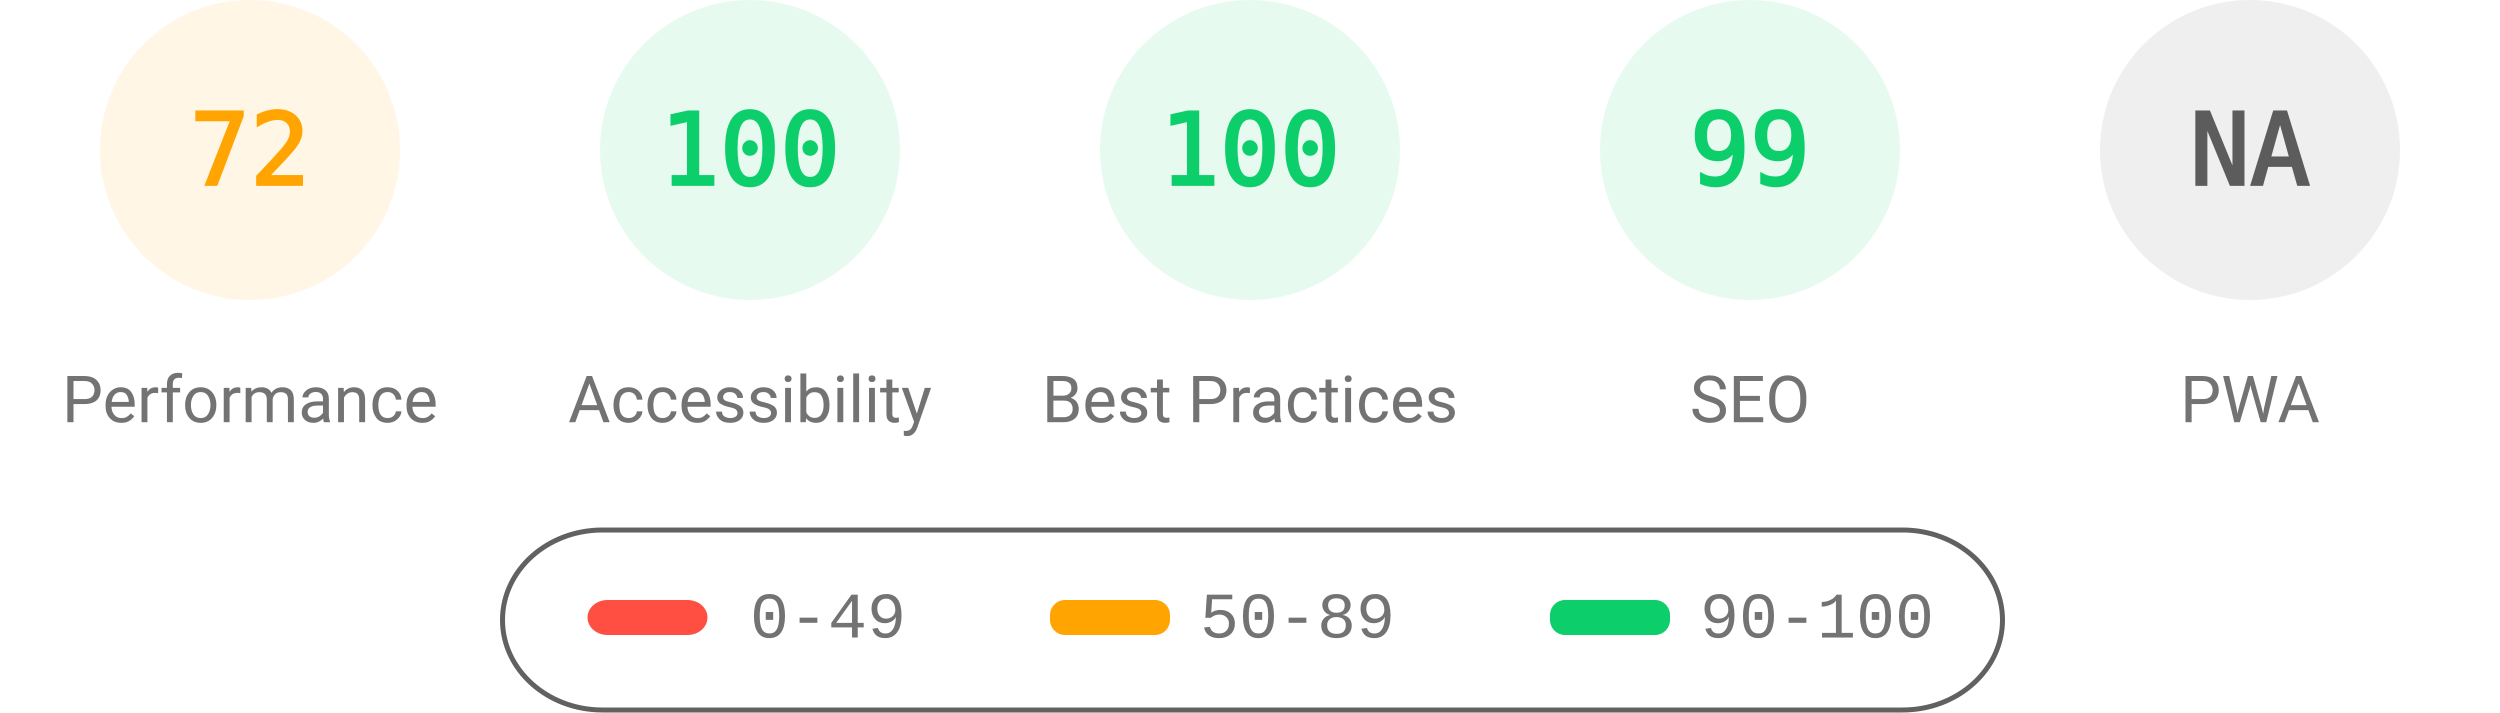
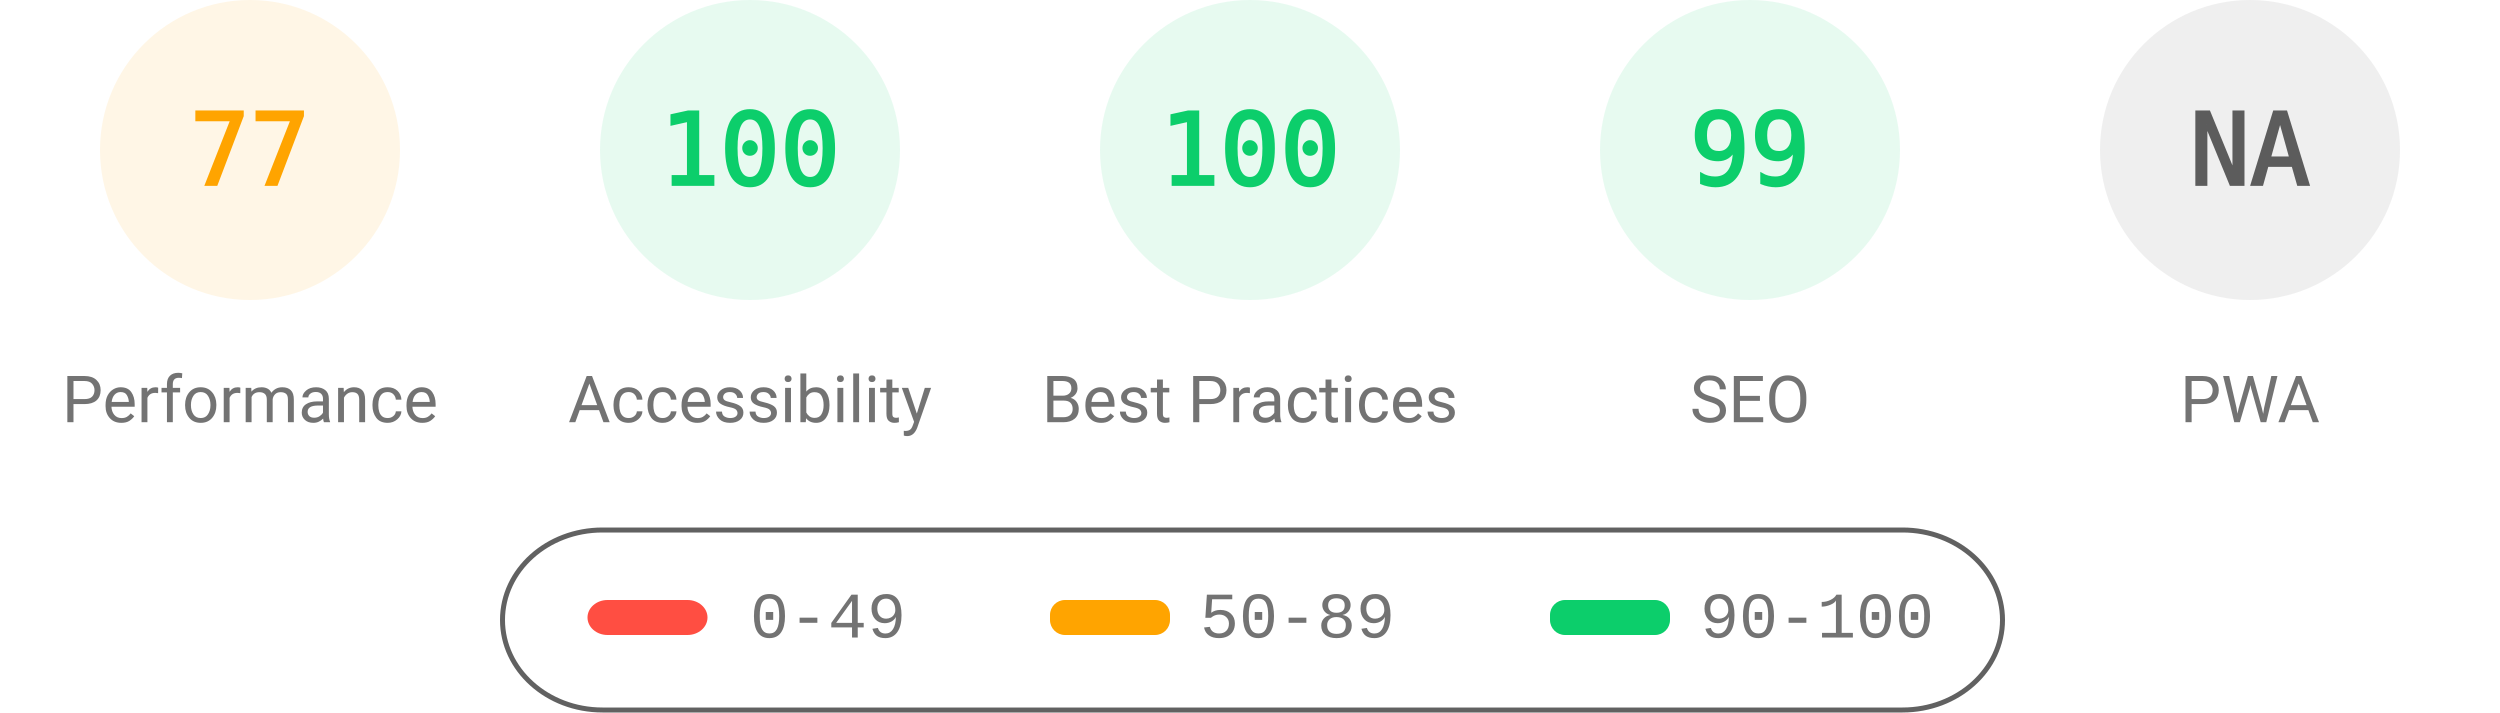
<svg xmlns="http://www.w3.org/2000/svg" fill="none" width="1000" height="285">
  <style>.gauge-base{opacity:.1}.gauge-arc{fill:none;animation-delay:250ms;stroke-linecap:round;transform:rotate(-90deg);transform-origin:100px 60px;animation:load-gauge 1s ease forwards}.guage-text{font-size:40px;font-family:monospace;text-align:center}.guage-red{color:#ff4e42;fill:#ff4e42;stroke:#ff4e42}.guage-orange{color:#ffa400;fill:#ffa400;stroke:#ffa400}.guage-green{color:#0cce6b;fill:#0cce6b;stroke:#0cce6b}.guage-undefined{color:#5c5c5c;fill:#5c5c5c;stroke:#5c5c5c}.guage-title{color:#737373;fill:#737373;stroke:none;font-size:26px;line-height:26px;font-family:Roboto,Halvetica,Arial,sans-serif}@keyframes load-gauge{from{stroke-dasharray:0 352.858}}</style>
  <svg class="guage-div guage-perf guage-orange" viewBox="0 0 200 200" width="200" height="200">
    <circle class="gauge-base" r="56" cx="100" cy="60" stroke-width="8" />
-     <circle class="gauge-arc guage-arc-1" r="56" cx="100" cy="60" stroke-width="8" style="stroke-dasharray:253.338,351.858" />
-     <text class="guage-text" x="100" y="60" alignment-baseline="central" dominant-baseline="central" text-anchor="middle">72</text>
+     <circle class="gauge-arc guage-arc-1" r="56" cx="100" cy="60" stroke-width="8" style="stroke-dasharray:270.931,351.858" />
+     <text class="guage-text" x="100" y="60" alignment-baseline="central" dominant-baseline="central" text-anchor="middle">77</text>
    <text class="guage-title" x="100" y="160" alignment-baseline="central" dominant-baseline="central" text-anchor="middle">Performance</text>
  </svg>
  <svg class="guage-div guage-acc guage-green" viewBox="0 0 200 200" width="200" height="200" x="200">
    <circle class="gauge-base" r="56" cx="100" cy="60" stroke-width="8" />
    <circle class="gauge-arc guage-arc-2" r="56" cx="100" cy="60" stroke-width="8" style="stroke-dasharray:351.858,351.858" />
    <text class="guage-text" x="100" y="60" alignment-baseline="central" dominant-baseline="central" text-anchor="middle">100</text>
    <text class="guage-title" x="100" y="160" alignment-baseline="central" dominant-baseline="central" text-anchor="middle">Accessibility</text>
  </svg>
  <svg class="guage-div guage-best guage-green" viewBox="0 0 200 200" width="200" height="200" x="400">
    <circle class="gauge-base" r="56" cx="100" cy="60" stroke-width="8" />
    <circle class="gauge-arc guage-arc-3" r="56" cx="100" cy="60" stroke-width="8" style="stroke-dasharray:351.858,351.858" />
    <text class="guage-text" x="100" y="60" alignment-baseline="central" dominant-baseline="central" text-anchor="middle">100</text>
    <text class="guage-title" x="100" y="160" alignment-baseline="central" dominant-baseline="central" text-anchor="middle">Best Practices</text>
  </svg>
  <svg class="guage-div guage-seo guage-green" viewBox="0 0 200 200" width="200" height="200" x="600">
    <circle class="gauge-base" r="56" cx="100" cy="60" stroke-width="8" />
    <circle class="gauge-arc guage-arc-4" r="56" cx="100" cy="60" stroke-width="8" style="stroke-dasharray:348.339,351.858" />
    <text class="guage-text" x="100" y="60" alignment-baseline="central" dominant-baseline="central" text-anchor="middle">99</text>
    <text class="guage-title" x="100" y="160" alignment-baseline="central" dominant-baseline="central" text-anchor="middle">SEO</text>
  </svg>
  <svg class="guage-div guage-pwa guage-undefined" viewBox="0 0 200 200" width="200" height="200" x="800">
    <circle class="gauge-base" r="56" cx="100" cy="60" stroke-width="8" />
    <circle class="gauge-arc guage-arc-4" r="56" cx="100" cy="60" stroke-width="8" style="stroke-dasharray:351.858,351.858" />
    <text class="guage-text" x="100" y="60" alignment-baseline="central" dominant-baseline="central" text-anchor="middle">NA</text>
    <text class="guage-title" x="100" y="160" alignment-baseline="central" dominant-baseline="central" text-anchor="middle">PWA</text>
  </svg>
  <svg width="604" height="76" x="200" y="210">
    <path fill="none" id="canvas_background" d="M-1-1h604v80H-1z" />
    <rect fill-opacity="0" stroke="#616161" stroke-width="2" rx="40" id="svg_2" height="72" width="600" y="2" x="1" fill="#000" />
    <rect stroke="#000" rx="8" id="svg_3" height="14" width="48" y="30" x="35" stroke-opacity="null" stroke-width="0" fill="#ff4e42" />
    <rect stroke="#000" rx="6" id="svg_4" height="14" width="48" y="30" x="220" stroke-opacity="null" stroke-width="0" fill="#ffa400" />
    <rect stroke="#000" rx="6" id="svg_5" height="14" width="48" y="30" x="420" stroke-opacity="null" stroke-width="0" fill="#0cce6b" />
    <text xml:space="preserve" text-anchor="start" font-family="'Courier New', Courier, monospace" font-size="26" id="svg_6" y="45" x="100" stroke-opacity="null" stroke-width="0" stroke="#000" fill="#737373">0-49</text>
    <text xml:space="preserve" text-anchor="start" font-family="'Courier New', Courier, monospace" font-size="26" id="svg_7" y="45" x="280" stroke-opacity="null" stroke-width="0" stroke="#000" fill="#737373">50-89</text>
    <text xml:space="preserve" text-anchor="start" font-family="'Courier New', Courier, monospace" font-size="26" id="svg_8" y="45" x="480" stroke-opacity="null" stroke-width="0" stroke="#000" fill="#737373">90-100</text>
  </svg>
</svg>
